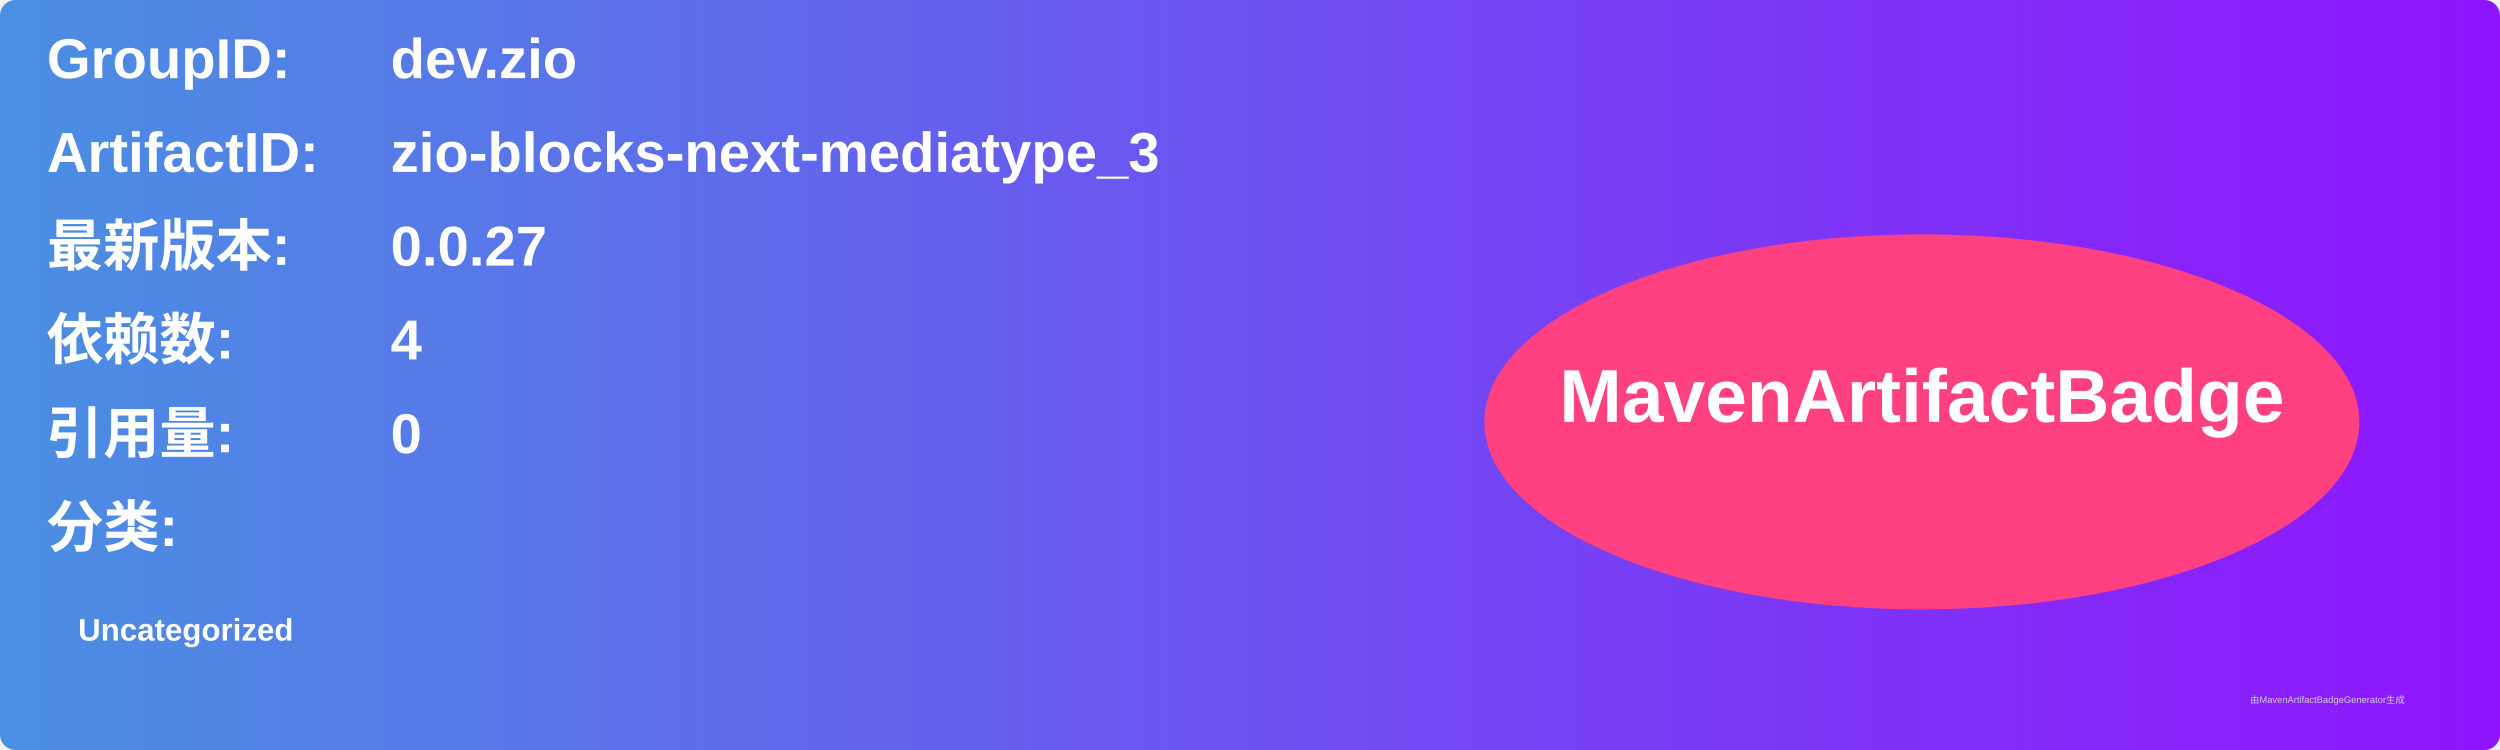
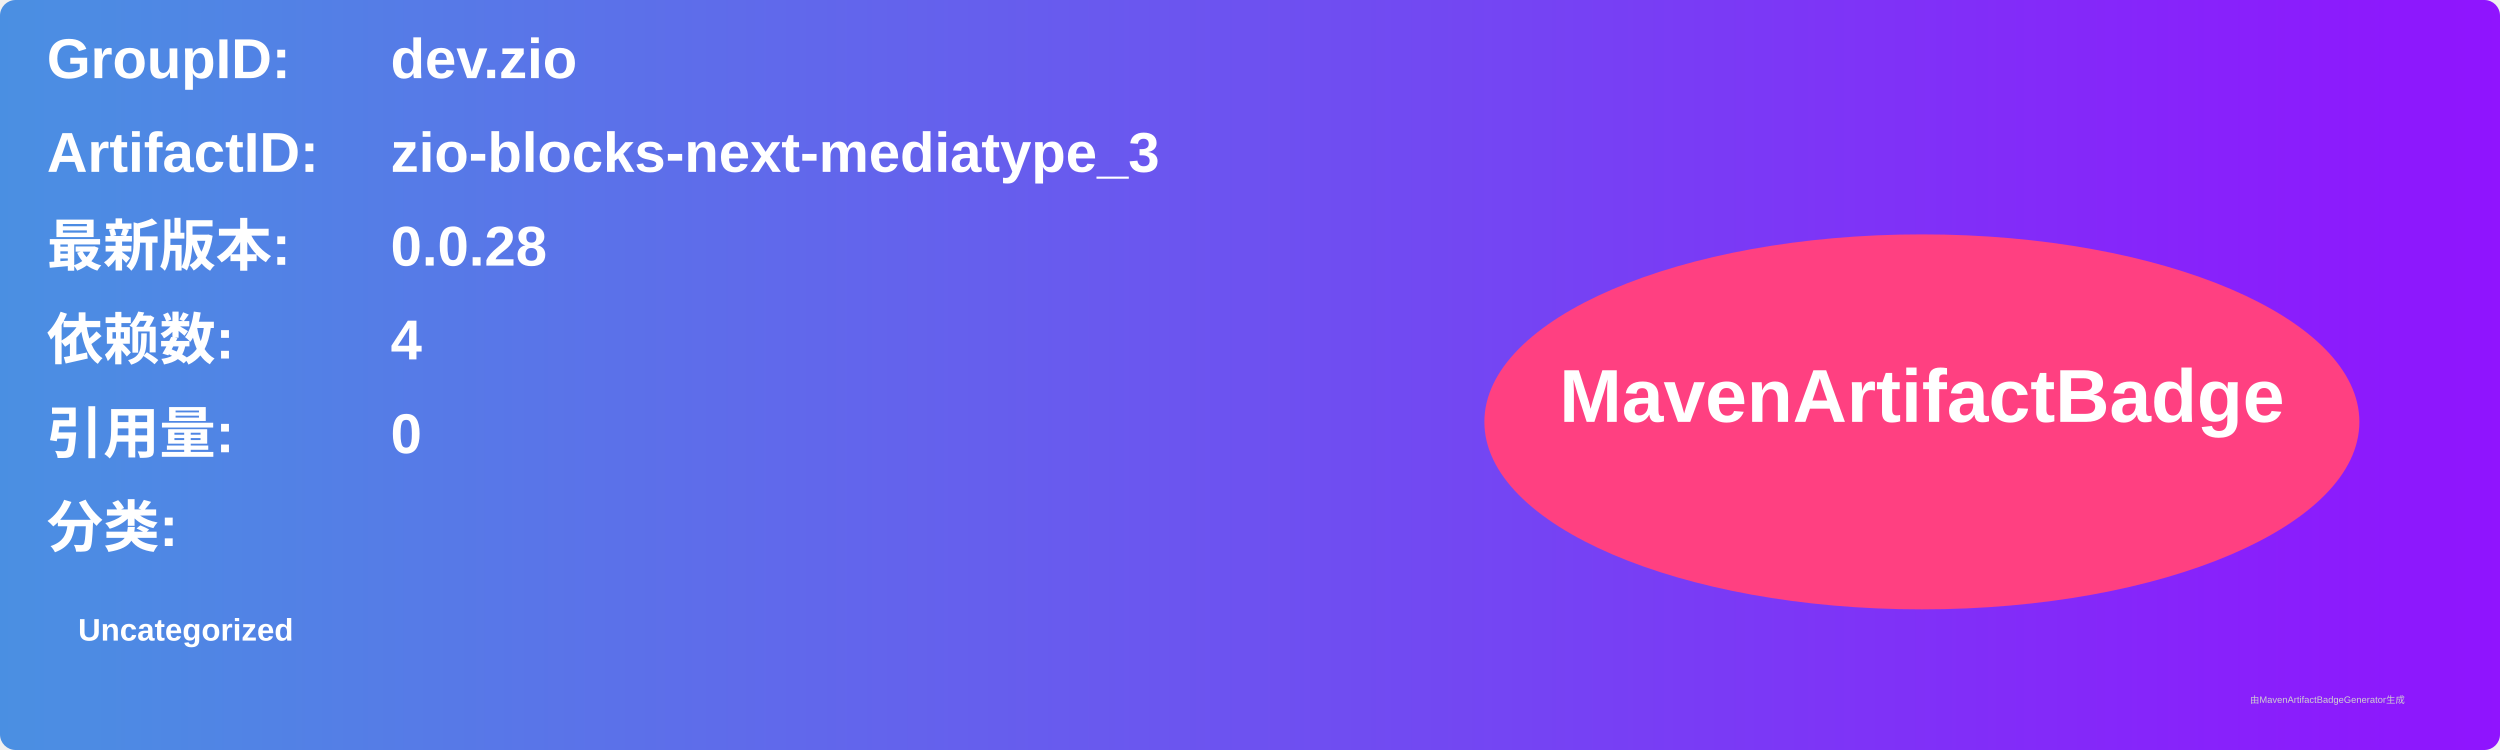
<svg xmlns="http://www.w3.org/2000/svg" width="800" height="240" viewBox="0 0 800 240">
  <linearGradient id="grad" x1="0%" y1="0%" x2="100%" y2="0%">
    <stop offset="0%" stop-color="#4a90e2" />
    <stop offset="100%" stop-color="#9013fe" />
  </linearGradient>
  <rect width="100%" height="100%" rx="5" ry="5" fill="url(#grad)" />
  <g transform="translate(15, 15)">
    <text x="0" y="10" font-family="Arial" font-size="18" fill="white" font-weight="bold" width="260">GroupID:</text>
    <text x="110" y="10" font-family="Arial" font-size="18" fill="white" font-weight="bold" width="460">dev.zio</text>
    <text x="0" y="40" font-family="Arial" font-size="18" fill="white" font-weight="bold" width="260">ArtifactID:</text>
    <text x="110" y="40" font-family="Arial" font-size="18" fill="white" font-weight="bold" width="460">zio-blocks-next-mediatype_3</text>
    <text x="0" y="70" font-family="Arial" font-size="18" fill="white" font-weight="bold">最新版本:</text>
    <text x="110" y="70" font-family="Arial" font-size="18" fill="white" font-weight="bold">
-       <tspan font-weight="bold">0.0.27</tspan>
+       <tspan font-weight="bold">0.0.28</tspan>
    </text>
    <text x="0" y="100" font-family="Arial" font-size="18" fill="white" font-weight="bold">依赖数: </text>
    <text x="110" y="100" font-family="Arial" font-size="18" fill="white">
      <tspan font-weight="bold">4</tspan>
    </text>
    <text x="0" y="130" font-family="Arial" font-size="18" fill="white" font-weight="bold">引用量: </text>
    <text x="110" y="130" font-family="Arial" font-size="18" fill="white">
      <tspan font-weight="bold">0</tspan>
    </text>
    <text x="0" y="160" font-family="Arial" font-size="18" fill="white" font-weight="bold">分类:</text>
    <text x="10" y="190" font-family="Arial" font-size="10" fill="white">
      <tspan font-weight="bold">Uncategorized</tspan>
    </text>
    <ellipse cx="600" cy="120" rx="140" ry="60" fill="#ff4081" />
    <text x="600" y="120" text-anchor="middle" font-family="Arial" font-size="24" fill="white" font-weight="bold">MavenArtifactBadge</text>
  </g>
  <text x="720" y="225" font-family="Arial" font-size="3" fill="#d0d0d0">由MavenArtifactBadgeGenerator生成</text>
</svg>
